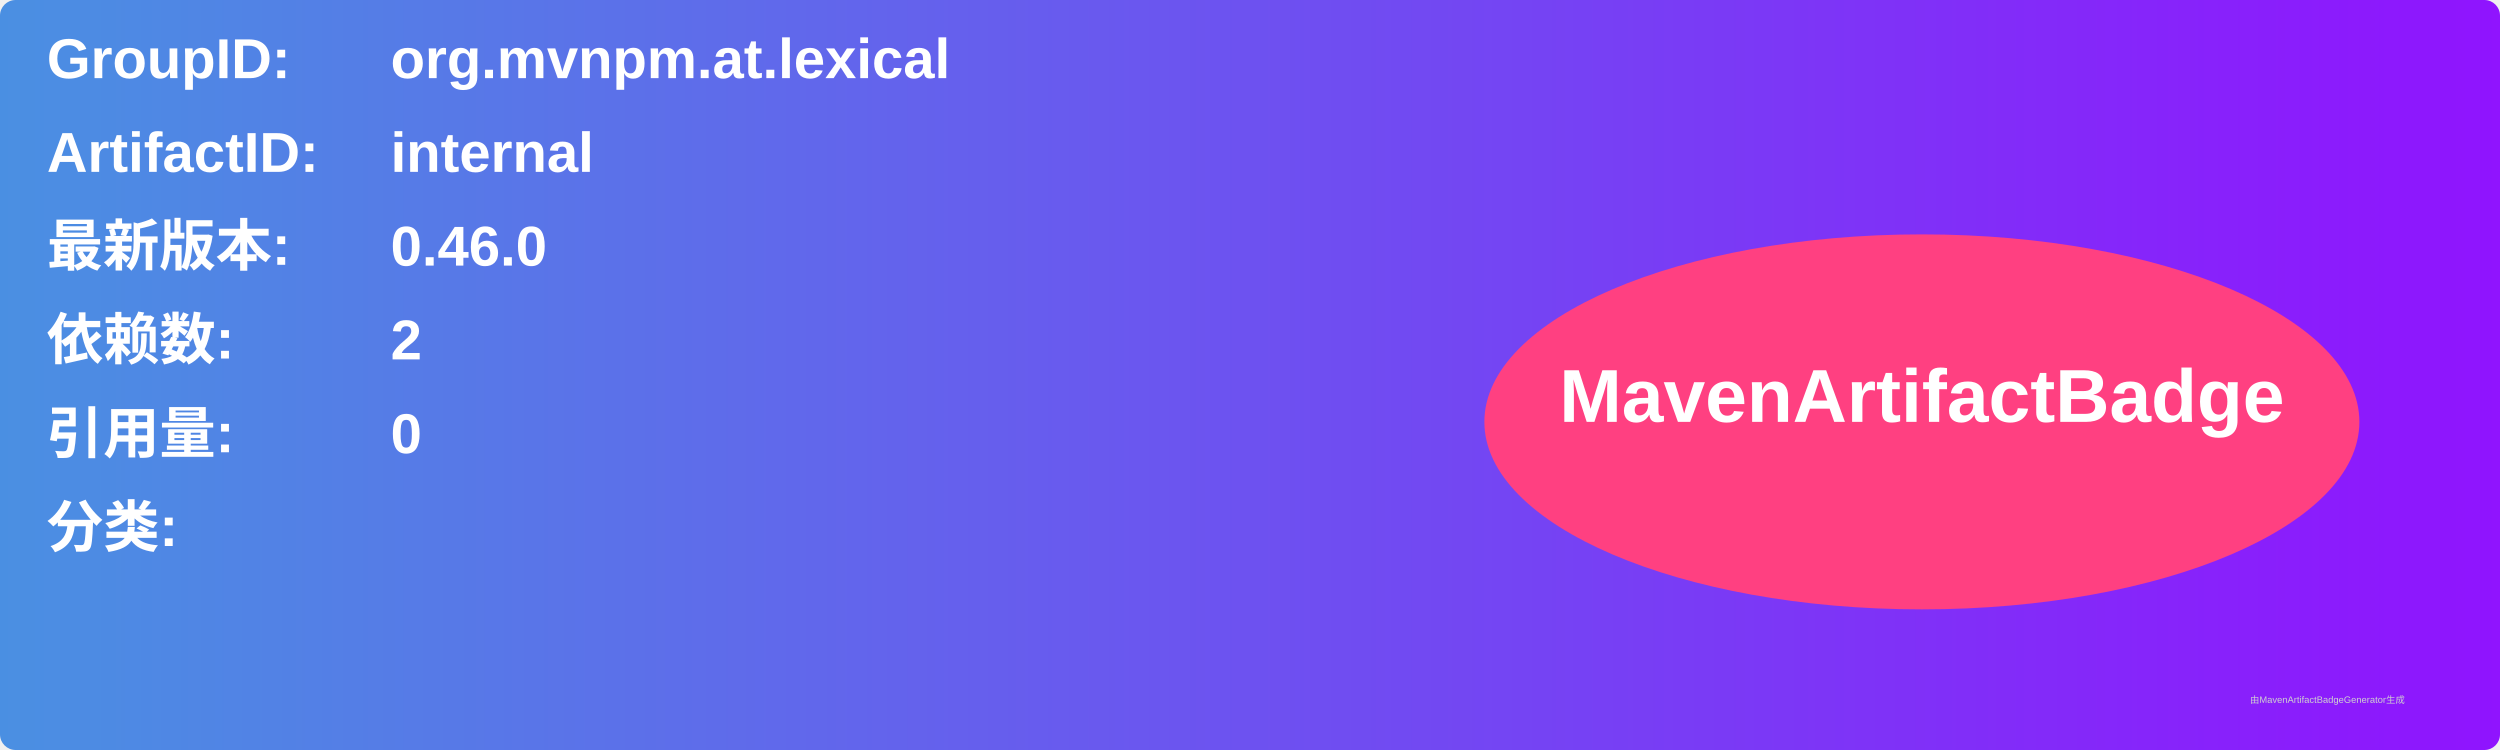
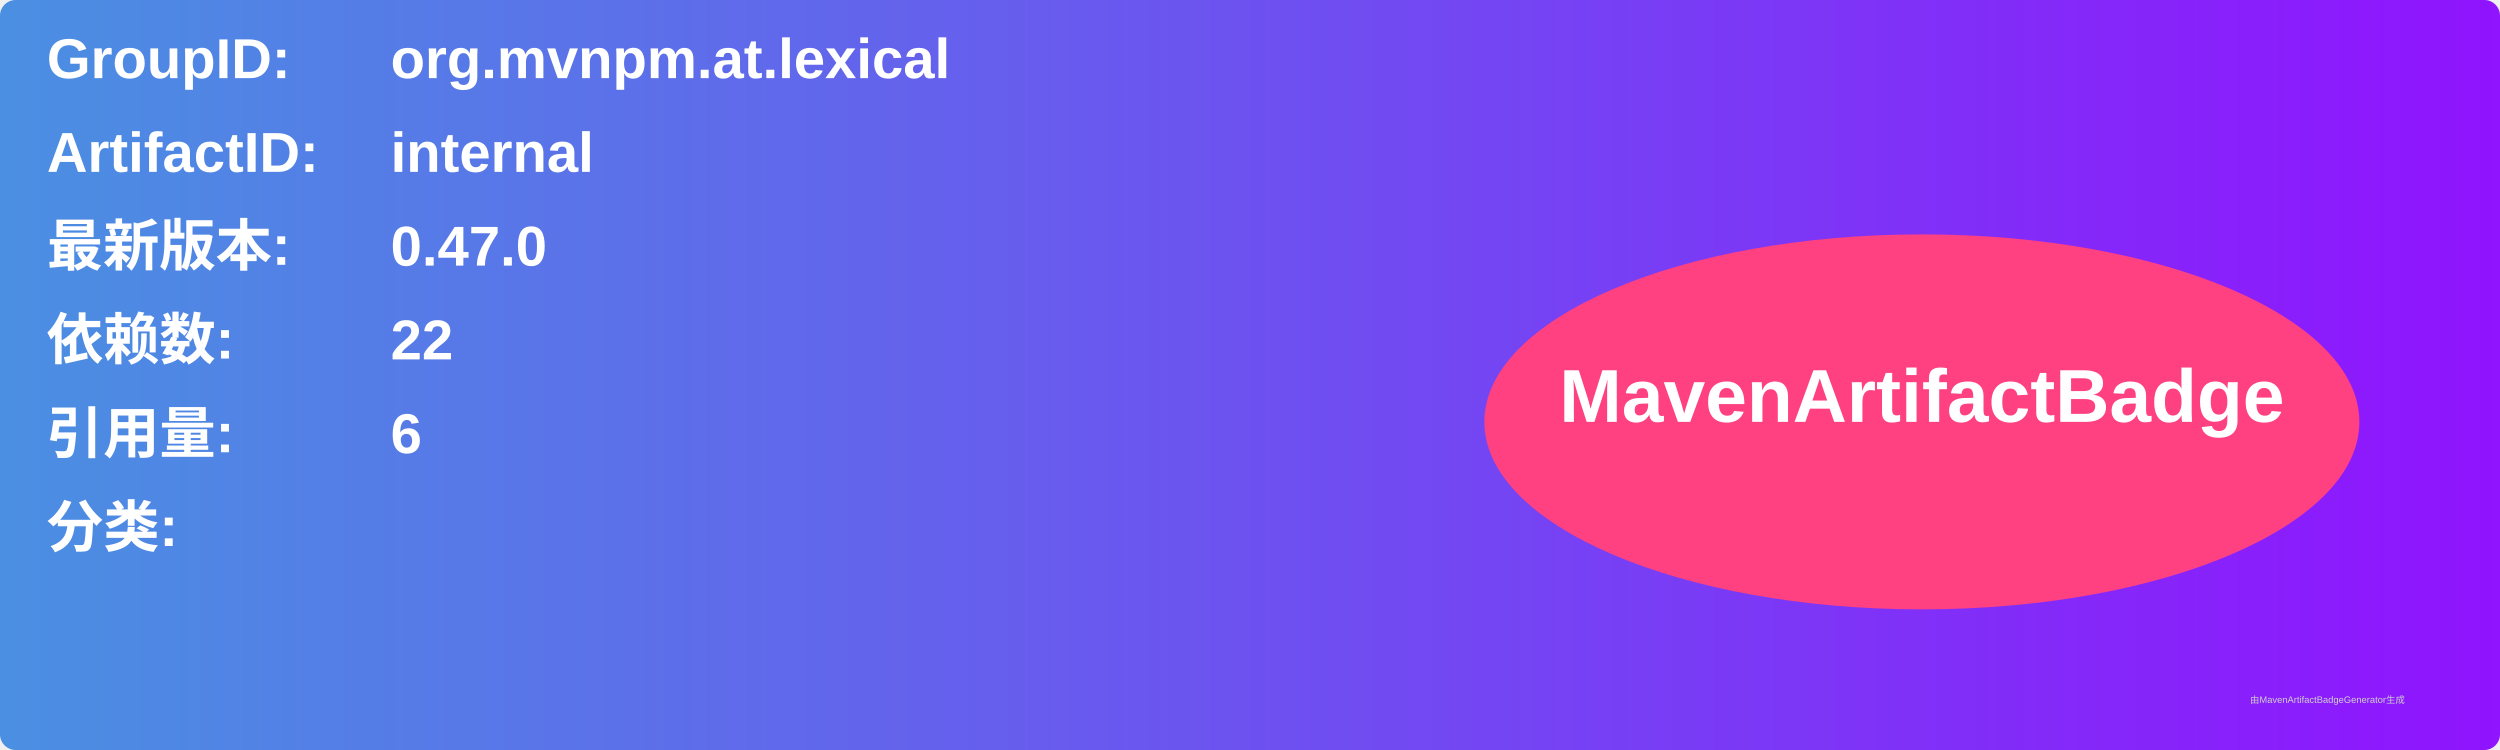
<svg xmlns="http://www.w3.org/2000/svg" width="800" height="240" viewBox="0 0 800 240">
  <linearGradient id="grad" x1="0%" y1="0%" x2="100%" y2="0%">
    <stop offset="0%" stop-color="#4a90e2" />
    <stop offset="100%" stop-color="#9013fe" />
  </linearGradient>
  <rect width="100%" height="100%" rx="5" ry="5" fill="url(#grad)" />
  <g transform="translate(15, 15)">
    <text x="0" y="10" font-family="Arial" font-size="18" fill="white" font-weight="bold" width="260">GroupID:</text>
    <text x="110" y="10" font-family="Arial" font-size="18" fill="white" font-weight="bold" width="460">org.mvnpm.at.lexical</text>
    <text x="0" y="40" font-family="Arial" font-size="18" fill="white" font-weight="bold" width="260">ArtifactID:</text>
    <text x="110" y="40" font-family="Arial" font-size="18" fill="white" font-weight="bold" width="460">internal</text>
    <text x="0" y="70" font-family="Arial" font-size="18" fill="white" font-weight="bold">最新版本:</text>
    <text x="110" y="70" font-family="Arial" font-size="18" fill="white" font-weight="bold">
-       <tspan font-weight="bold">0.46.0</tspan>
+       <tspan font-weight="bold">0.47.0</tspan>
    </text>
    <text x="0" y="100" font-family="Arial" font-size="18" fill="white" font-weight="bold">依赖数: </text>
    <text x="110" y="100" font-family="Arial" font-size="18" fill="white">
-       <tspan font-weight="bold">2</tspan>
+       <tspan font-weight="bold">22</tspan>
    </text>
    <text x="0" y="130" font-family="Arial" font-size="18" fill="white" font-weight="bold">引用量: </text>
    <text x="110" y="130" font-family="Arial" font-size="18" fill="white">
-       <tspan font-weight="bold">0</tspan>
+       <tspan font-weight="bold">6</tspan>
    </text>
    <text x="0" y="160" font-family="Arial" font-size="18" fill="white" font-weight="bold">分类:</text>
    <text x="10" y="190" font-family="Arial" font-size="10" fill="white">
      <tspan font-weight="bold" />
    </text>
    <ellipse cx="600" cy="120" rx="140" ry="60" fill="#ff4081" />
    <text x="600" y="120" text-anchor="middle" font-family="Arial" font-size="24" fill="white" font-weight="bold">MavenArtifactBadge</text>
  </g>
  <text x="720" y="225" font-family="Arial" font-size="3" fill="#d0d0d0">由MavenArtifactBadgeGenerator生成</text>
</svg>
